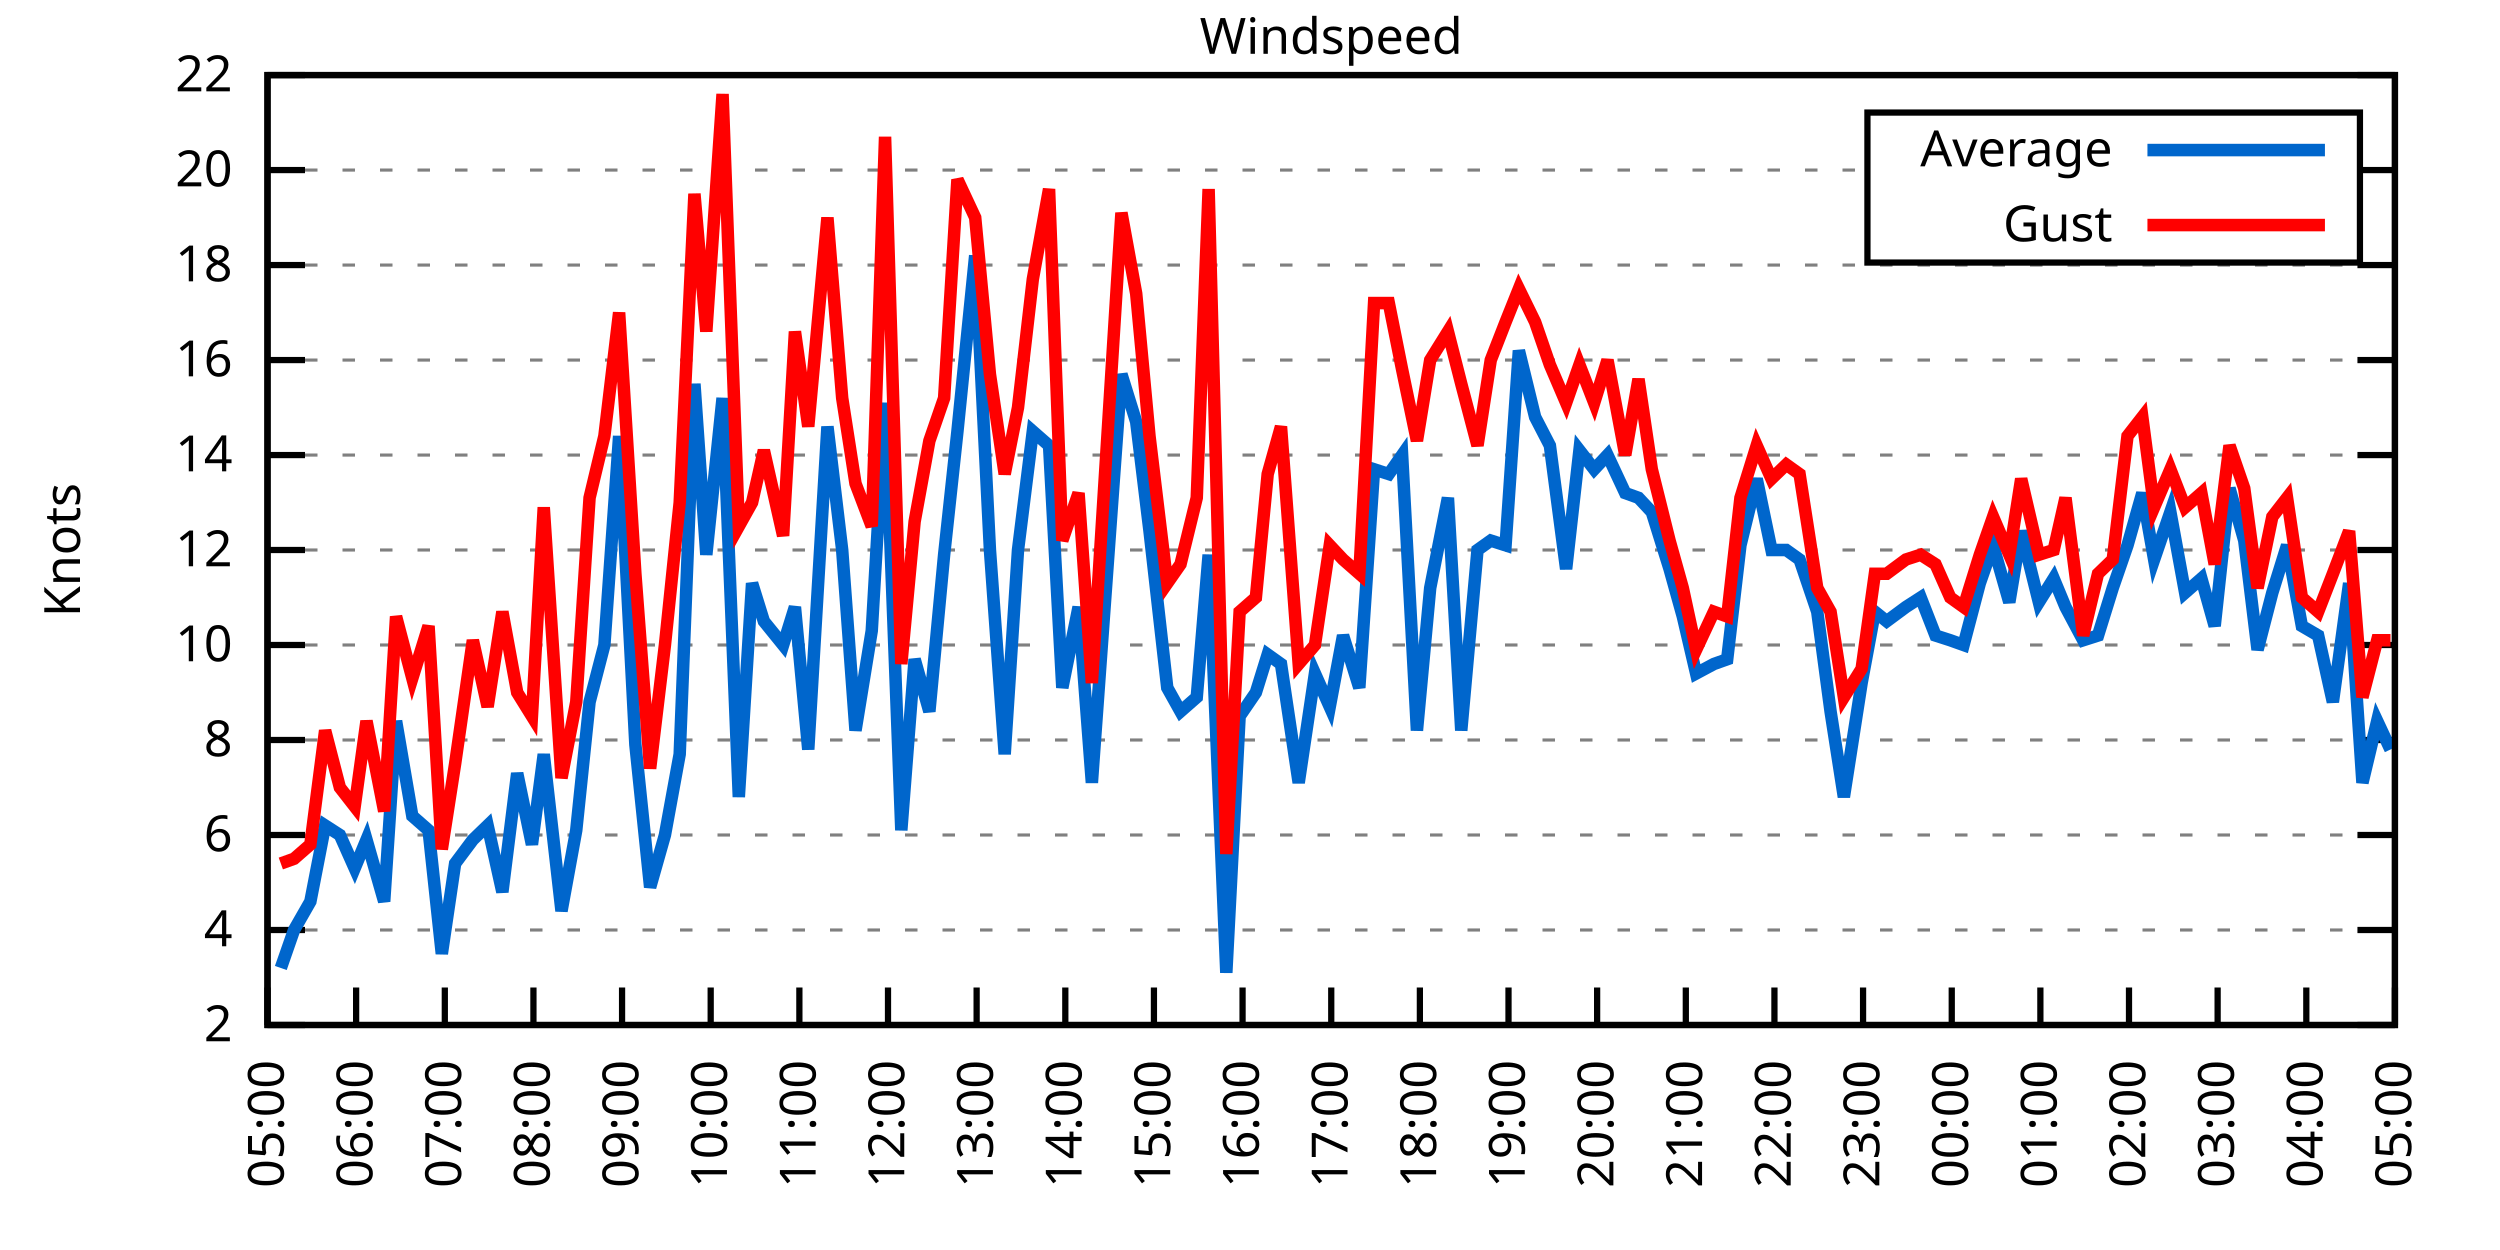
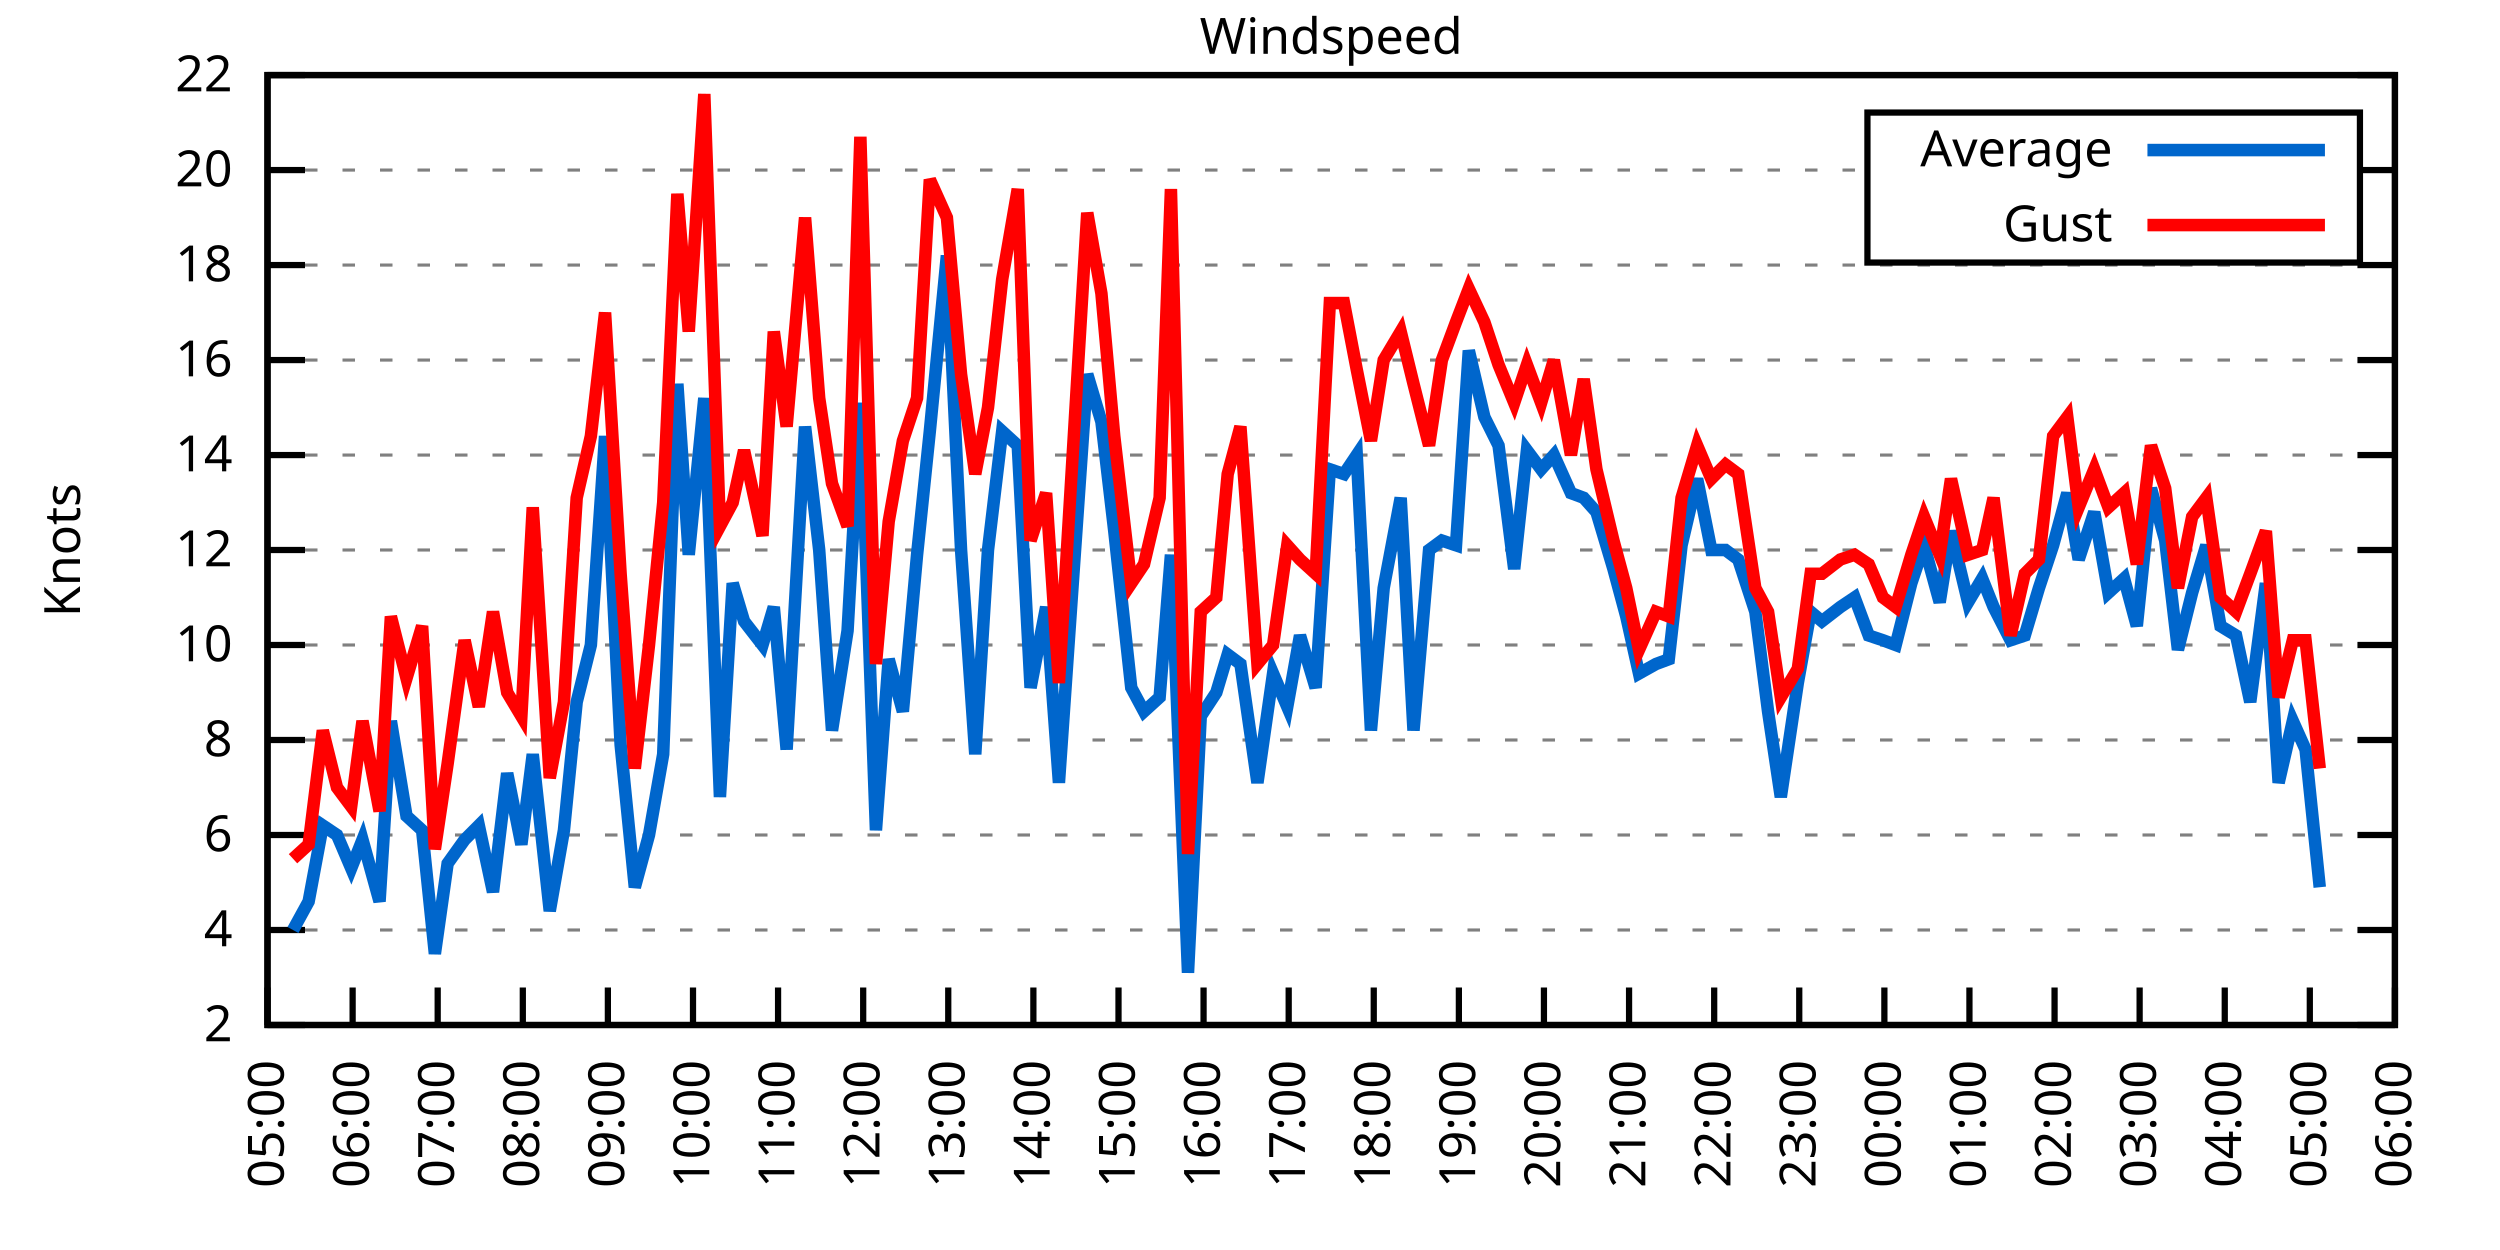
<svg xmlns="http://www.w3.org/2000/svg" xmlns:xlink="http://www.w3.org/1999/xlink" width="400" height="200" viewBox="0 0 400 200">
  <g id="gnuplot_canvas">
    <rect x="0" y="0" width="400" height="200" fill="none" />
    <defs>
      <circle id="gpDot" r="0.5" stroke-width="0.5" stroke="currentColor" />
      <path id="gpPt0" stroke-width="0.333" stroke="currentColor" d="M-1,0 h2 M0,-1 v2" />
      <path id="gpPt1" stroke-width="0.333" stroke="currentColor" d="M-1,-1 L1,1 M1,-1 L-1,1" />
      <path id="gpPt2" stroke-width="0.333" stroke="currentColor" d="M-1,0 L1,0 M0,-1 L0,1 M-1,-1 L1,1 M-1,1 L1,-1" />
      <rect id="gpPt3" stroke-width="0.333" stroke="currentColor" x="-1" y="-1" width="2" height="2" />
      <rect id="gpPt4" stroke-width="0.333" stroke="currentColor" fill="currentColor" x="-1" y="-1" width="2" height="2" />
      <circle id="gpPt5" stroke-width="0.333" stroke="currentColor" cx="0" cy="0" r="1" />
      <use xlink:href="#gpPt5" id="gpPt6" fill="currentColor" stroke="none" />
      <path id="gpPt7" stroke-width="0.333" stroke="currentColor" d="M0,-1.33 L-1.33,0.67 L1.33,0.67 z" />
      <use xlink:href="#gpPt7" id="gpPt8" fill="currentColor" stroke="none" />
      <use xlink:href="#gpPt7" id="gpPt9" stroke="currentColor" transform="rotate(180)" />
      <use xlink:href="#gpPt9" id="gpPt10" fill="currentColor" stroke="none" />
      <use xlink:href="#gpPt3" id="gpPt11" stroke="currentColor" transform="rotate(45)" />
      <use xlink:href="#gpPt11" id="gpPt12" fill="currentColor" stroke="none" />
      <path id="gpPt13" stroke-width="0.333" stroke="currentColor" d="M0,1.330 L1.265,0.411 L0.782,-1.067 L-0.782,-1.076 L-1.265,0.411 z" />
      <use xlink:href="#gpPt13" id="gpPt14" fill="currentColor" stroke="none" />
      <filter id="textbox" filterUnits="objectBoundingBox" x="0" y="0" height="1" width="1">
        <feFlood flood-color="white" flood-opacity="1" result="bgnd" />
        <feComposite in="SourceGraphic" in2="bgnd" operator="atop" />
      </filter>
      <filter id="greybox" filterUnits="objectBoundingBox" x="0" y="0" height="1" width="1">
        <feFlood flood-color="lightgrey" flood-opacity="1" result="grey" />
        <feComposite in="SourceGraphic" in2="grey" operator="atop" />
      </filter>
    </defs>
    <g fill="none" color="white" stroke="currentColor" stroke-width="1.00" stroke-linecap="butt" stroke-linejoin="miter">
</g>
    <g fill="none" color="black" stroke="currentColor" stroke-width="1.00" stroke-linecap="butt" stroke-linejoin="miter">
      <g stroke="none" shape-rendering="crispEdges">
        <polygon fill="rgb(255, 255, 255)" points="42.80,164.00 383.18,164.00 383.18,12.02 42.80,12.02 " />
      </g>
    </g>
    <g fill="none" color="black" stroke="currentColor" stroke-width="1.00" stroke-linecap="butt" stroke-linejoin="miter">
</g>
    <g fill="none" color="black" stroke="black" stroke-width="0.50" stroke-linecap="butt" stroke-linejoin="miter">
</g>
    <g fill="none" color="gray" stroke="currentColor" stroke-width="0.50" stroke-linecap="butt" stroke-linejoin="miter">
      <path stroke="gray" stroke-dasharray="2,4" class="gridline" d="M42.80,164.00 L383.19,164.00  " />
    </g>
    <g fill="none" color="gray" stroke="gray" stroke-width="1.00" stroke-linecap="butt" stroke-linejoin="miter">
</g>
    <g fill="none" color="black" stroke="currentColor" stroke-width="1.00" stroke-linecap="butt" stroke-linejoin="miter">
      <path stroke="black" d="M42.80,164.00 L48.80,164.00 M383.19,164.00 L377.19,164.00  " />
      <g transform="translate(37.20,166.60)" stroke="none" fill="black" font-family="Sans" font-size="8.00" text-anchor="end">
        <text>
          <tspan font-family="Sans"> 2</tspan>
        </text>
      </g>
    </g>
    <g fill="none" color="black" stroke="currentColor" stroke-width="1.00" stroke-linecap="butt" stroke-linejoin="miter">
</g>
    <g fill="none" color="black" stroke="black" stroke-width="0.50" stroke-linecap="butt" stroke-linejoin="miter">
</g>
    <g fill="none" color="gray" stroke="currentColor" stroke-width="0.50" stroke-linecap="butt" stroke-linejoin="miter">
      <path stroke="gray" stroke-dasharray="2,4" class="gridline" d="M42.80,148.80 L383.19,148.80  " />
    </g>
    <g fill="none" color="gray" stroke="gray" stroke-width="1.00" stroke-linecap="butt" stroke-linejoin="miter">
</g>
    <g fill="none" color="black" stroke="currentColor" stroke-width="1.00" stroke-linecap="butt" stroke-linejoin="miter">
      <path stroke="black" d="M42.80,148.80 L48.80,148.80 M383.19,148.80 L377.19,148.80  " />
      <g transform="translate(37.20,151.40)" stroke="none" fill="black" font-family="Sans" font-size="8.00" text-anchor="end">
        <text>
          <tspan font-family="Sans"> 4</tspan>
        </text>
      </g>
    </g>
    <g fill="none" color="black" stroke="currentColor" stroke-width="1.00" stroke-linecap="butt" stroke-linejoin="miter">
</g>
    <g fill="none" color="black" stroke="black" stroke-width="0.50" stroke-linecap="butt" stroke-linejoin="miter">
</g>
    <g fill="none" color="gray" stroke="currentColor" stroke-width="0.50" stroke-linecap="butt" stroke-linejoin="miter">
      <path stroke="gray" stroke-dasharray="2,4" class="gridline" d="M42.80,133.60 L383.19,133.60  " />
    </g>
    <g fill="none" color="gray" stroke="gray" stroke-width="1.00" stroke-linecap="butt" stroke-linejoin="miter">
</g>
    <g fill="none" color="black" stroke="currentColor" stroke-width="1.00" stroke-linecap="butt" stroke-linejoin="miter">
      <path stroke="black" d="M42.80,133.60 L48.80,133.60 M383.19,133.60 L377.19,133.60  " />
      <g transform="translate(37.20,136.20)" stroke="none" fill="black" font-family="Sans" font-size="8.00" text-anchor="end">
        <text>
          <tspan font-family="Sans"> 6</tspan>
        </text>
      </g>
    </g>
    <g fill="none" color="black" stroke="currentColor" stroke-width="1.00" stroke-linecap="butt" stroke-linejoin="miter">
</g>
    <g fill="none" color="black" stroke="black" stroke-width="0.50" stroke-linecap="butt" stroke-linejoin="miter">
</g>
    <g fill="none" color="gray" stroke="currentColor" stroke-width="0.50" stroke-linecap="butt" stroke-linejoin="miter">
      <path stroke="gray" stroke-dasharray="2,4" class="gridline" d="M42.80,118.40 L383.19,118.40  " />
    </g>
    <g fill="none" color="gray" stroke="gray" stroke-width="1.00" stroke-linecap="butt" stroke-linejoin="miter">
</g>
    <g fill="none" color="black" stroke="currentColor" stroke-width="1.00" stroke-linecap="butt" stroke-linejoin="miter">
      <path stroke="black" d="M42.80,118.40 L48.80,118.40 M383.19,118.40 L377.19,118.40  " />
      <g transform="translate(37.20,121.00)" stroke="none" fill="black" font-family="Sans" font-size="8.00" text-anchor="end">
        <text>
          <tspan font-family="Sans"> 8</tspan>
        </text>
      </g>
    </g>
    <g fill="none" color="black" stroke="currentColor" stroke-width="1.00" stroke-linecap="butt" stroke-linejoin="miter">
</g>
    <g fill="none" color="black" stroke="black" stroke-width="0.50" stroke-linecap="butt" stroke-linejoin="miter">
</g>
    <g fill="none" color="gray" stroke="currentColor" stroke-width="0.50" stroke-linecap="butt" stroke-linejoin="miter">
      <path stroke="gray" stroke-dasharray="2,4" class="gridline" d="M42.80,103.20 L383.19,103.20  " />
    </g>
    <g fill="none" color="gray" stroke="gray" stroke-width="1.00" stroke-linecap="butt" stroke-linejoin="miter">
</g>
    <g fill="none" color="black" stroke="currentColor" stroke-width="1.00" stroke-linecap="butt" stroke-linejoin="miter">
      <path stroke="black" d="M42.80,103.20 L48.80,103.20 M383.19,103.20 L377.19,103.20  " />
      <g transform="translate(37.20,105.80)" stroke="none" fill="black" font-family="Sans" font-size="8.00" text-anchor="end">
        <text>
          <tspan font-family="Sans"> 10</tspan>
        </text>
      </g>
    </g>
    <g fill="none" color="black" stroke="currentColor" stroke-width="1.00" stroke-linecap="butt" stroke-linejoin="miter">
</g>
    <g fill="none" color="black" stroke="black" stroke-width="0.50" stroke-linecap="butt" stroke-linejoin="miter">
</g>
    <g fill="none" color="gray" stroke="currentColor" stroke-width="0.50" stroke-linecap="butt" stroke-linejoin="miter">
      <path stroke="gray" stroke-dasharray="2,4" class="gridline" d="M42.80,88.00 L383.19,88.00  " />
    </g>
    <g fill="none" color="gray" stroke="gray" stroke-width="1.00" stroke-linecap="butt" stroke-linejoin="miter">
</g>
    <g fill="none" color="black" stroke="currentColor" stroke-width="1.00" stroke-linecap="butt" stroke-linejoin="miter">
      <path stroke="black" d="M42.80,88.00 L48.80,88.00 M383.19,88.00 L377.19,88.00  " />
      <g transform="translate(37.20,90.60)" stroke="none" fill="black" font-family="Sans" font-size="8.00" text-anchor="end">
        <text>
          <tspan font-family="Sans"> 12</tspan>
        </text>
      </g>
    </g>
    <g fill="none" color="black" stroke="currentColor" stroke-width="1.00" stroke-linecap="butt" stroke-linejoin="miter">
</g>
    <g fill="none" color="black" stroke="black" stroke-width="0.50" stroke-linecap="butt" stroke-linejoin="miter">
</g>
    <g fill="none" color="gray" stroke="currentColor" stroke-width="0.50" stroke-linecap="butt" stroke-linejoin="miter">
      <path stroke="gray" stroke-dasharray="2,4" class="gridline" d="M42.80,72.81 L383.19,72.81  " />
    </g>
    <g fill="none" color="gray" stroke="gray" stroke-width="1.00" stroke-linecap="butt" stroke-linejoin="miter">
</g>
    <g fill="none" color="black" stroke="currentColor" stroke-width="1.00" stroke-linecap="butt" stroke-linejoin="miter">
      <path stroke="black" d="M42.80,72.81 L48.80,72.81 M383.19,72.81 L377.19,72.81  " />
      <g transform="translate(37.20,75.41)" stroke="none" fill="black" font-family="Sans" font-size="8.00" text-anchor="end">
        <text>
          <tspan font-family="Sans"> 14</tspan>
        </text>
      </g>
    </g>
    <g fill="none" color="black" stroke="currentColor" stroke-width="1.00" stroke-linecap="butt" stroke-linejoin="miter">
</g>
    <g fill="none" color="black" stroke="black" stroke-width="0.50" stroke-linecap="butt" stroke-linejoin="miter">
</g>
    <g fill="none" color="gray" stroke="currentColor" stroke-width="0.50" stroke-linecap="butt" stroke-linejoin="miter">
      <path stroke="gray" stroke-dasharray="2,4" class="gridline" d="M42.80,57.61 L383.19,57.61  " />
    </g>
    <g fill="none" color="gray" stroke="gray" stroke-width="1.00" stroke-linecap="butt" stroke-linejoin="miter">
</g>
    <g fill="none" color="black" stroke="currentColor" stroke-width="1.00" stroke-linecap="butt" stroke-linejoin="miter">
      <path stroke="black" d="M42.80,57.61 L48.80,57.61 M383.19,57.61 L377.19,57.61  " />
      <g transform="translate(37.20,60.21)" stroke="none" fill="black" font-family="Sans" font-size="8.00" text-anchor="end">
        <text>
          <tspan font-family="Sans"> 16</tspan>
        </text>
      </g>
    </g>
    <g fill="none" color="black" stroke="currentColor" stroke-width="1.00" stroke-linecap="butt" stroke-linejoin="miter">
</g>
    <g fill="none" color="black" stroke="black" stroke-width="0.50" stroke-linecap="butt" stroke-linejoin="miter">
</g>
    <g fill="none" color="gray" stroke="currentColor" stroke-width="0.50" stroke-linecap="butt" stroke-linejoin="miter">
      <path stroke="gray" stroke-dasharray="2,4" class="gridline" d="M42.80,42.41 L383.19,42.41  " />
    </g>
    <g fill="none" color="gray" stroke="gray" stroke-width="1.00" stroke-linecap="butt" stroke-linejoin="miter">
</g>
    <g fill="none" color="black" stroke="currentColor" stroke-width="1.00" stroke-linecap="butt" stroke-linejoin="miter">
      <path stroke="black" d="M42.80,42.41 L48.80,42.41 M383.19,42.41 L377.19,42.41  " />
      <g transform="translate(37.20,45.01)" stroke="none" fill="black" font-family="Sans" font-size="8.00" text-anchor="end">
        <text>
          <tspan font-family="Sans"> 18</tspan>
        </text>
      </g>
    </g>
    <g fill="none" color="black" stroke="currentColor" stroke-width="1.00" stroke-linecap="butt" stroke-linejoin="miter">
</g>
    <g fill="none" color="black" stroke="black" stroke-width="0.50" stroke-linecap="butt" stroke-linejoin="miter">
</g>
    <g fill="none" color="gray" stroke="currentColor" stroke-width="0.50" stroke-linecap="butt" stroke-linejoin="miter">
      <path stroke="gray" stroke-dasharray="2,4" class="gridline" d="M42.80,27.21 L298.79,27.21 M377.59,27.21 L383.19,27.21  " />
    </g>
    <g fill="none" color="gray" stroke="gray" stroke-width="1.00" stroke-linecap="butt" stroke-linejoin="miter">
</g>
    <g fill="none" color="black" stroke="currentColor" stroke-width="1.00" stroke-linecap="butt" stroke-linejoin="miter">
      <path stroke="black" d="M42.80,27.21 L48.80,27.21 M383.19,27.21 L377.19,27.21  " />
      <g transform="translate(37.20,29.81)" stroke="none" fill="black" font-family="Sans" font-size="8.00" text-anchor="end">
        <text>
          <tspan font-family="Sans"> 20</tspan>
        </text>
      </g>
    </g>
    <g fill="none" color="black" stroke="currentColor" stroke-width="1.00" stroke-linecap="butt" stroke-linejoin="miter">
</g>
    <g fill="none" color="black" stroke="black" stroke-width="0.50" stroke-linecap="butt" stroke-linejoin="miter">
</g>
    <g fill="none" color="gray" stroke="currentColor" stroke-width="0.50" stroke-linecap="butt" stroke-linejoin="miter">
      <path stroke="gray" stroke-dasharray="2,4" class="gridline" d="M42.80,12.01 L383.19,12.01  " />
    </g>
    <g fill="none" color="gray" stroke="gray" stroke-width="1.00" stroke-linecap="butt" stroke-linejoin="miter">
</g>
    <g fill="none" color="black" stroke="currentColor" stroke-width="1.00" stroke-linecap="butt" stroke-linejoin="miter">
      <path stroke="black" d="M42.80,12.01 L48.80,12.01 M383.19,12.01 L377.19,12.01  " />
      <g transform="translate(37.20,14.61)" stroke="none" fill="black" font-family="Sans" font-size="8.00" text-anchor="end">
        <text>
          <tspan font-family="Sans"> 22</tspan>
        </text>
      </g>
    </g>
    <g fill="none" color="black" stroke="currentColor" stroke-width="1.00" stroke-linecap="butt" stroke-linejoin="miter">
      <path stroke="black" d="M42.80,164.00 L42.80,158.00  " />
      <g transform="translate(45.40,169.60) rotate(270.00)" stroke="none" fill="black" font-family="Sans" font-size="8.00" text-anchor="end">
        <text>
          <tspan font-family="Sans">05:00</tspan>
        </text>
      </g>
    </g>
    <g fill="none" color="black" stroke="currentColor" stroke-width="1.00" stroke-linecap="butt" stroke-linejoin="miter">
-       <path stroke="black" d="M56.98,164.00 L56.98,158.00  " />
-       <g transform="translate(59.58,169.60) rotate(270.00)" stroke="none" fill="black" font-family="Sans" font-size="8.00" text-anchor="end">
+       <path stroke="black" d="M56.42,164.00 L56.42,158.00  " />
+       <g transform="translate(59.02,169.60) rotate(270.00)" stroke="none" fill="black" font-family="Sans" font-size="8.00" text-anchor="end">
        <text>
          <tspan font-family="Sans">06:00</tspan>
        </text>
      </g>
    </g>
    <g fill="none" color="black" stroke="currentColor" stroke-width="1.00" stroke-linecap="butt" stroke-linejoin="miter">
-       <path stroke="black" d="M71.17,164.00 L71.17,158.00  " />
-       <g transform="translate(73.77,169.60) rotate(270.00)" stroke="none" fill="black" font-family="Sans" font-size="8.00" text-anchor="end">
+       <path stroke="black" d="M70.03,164.00 L70.03,158.00  " />
+       <g transform="translate(72.63,169.60) rotate(270.00)" stroke="none" fill="black" font-family="Sans" font-size="8.00" text-anchor="end">
        <text>
          <tspan font-family="Sans">07:00</tspan>
        </text>
      </g>
    </g>
    <g fill="none" color="black" stroke="currentColor" stroke-width="1.00" stroke-linecap="butt" stroke-linejoin="miter">
-       <path stroke="black" d="M85.35,164.00 L85.35,158.00  " />
-       <g transform="translate(87.95,169.60) rotate(270.00)" stroke="none" fill="black" font-family="Sans" font-size="8.00" text-anchor="end">
+       <path stroke="black" d="M83.65,164.00 L83.65,158.00  " />
+       <g transform="translate(86.25,169.60) rotate(270.00)" stroke="none" fill="black" font-family="Sans" font-size="8.00" text-anchor="end">
        <text>
          <tspan font-family="Sans">08:00</tspan>
        </text>
      </g>
    </g>
    <g fill="none" color="black" stroke="currentColor" stroke-width="1.00" stroke-linecap="butt" stroke-linejoin="miter">
-       <path stroke="black" d="M99.53,164.00 L99.53,158.00  " />
-       <g transform="translate(102.13,169.60) rotate(270.00)" stroke="none" fill="black" font-family="Sans" font-size="8.00" text-anchor="end">
+       <path stroke="black" d="M97.26,164.00 L97.26,158.00  " />
+       <g transform="translate(99.86,169.60) rotate(270.00)" stroke="none" fill="black" font-family="Sans" font-size="8.00" text-anchor="end">
        <text>
          <tspan font-family="Sans">09:00</tspan>
        </text>
      </g>
    </g>
    <g fill="none" color="black" stroke="currentColor" stroke-width="1.00" stroke-linecap="butt" stroke-linejoin="miter">
-       <path stroke="black" d="M113.71,164.00 L113.71,158.00  " />
-       <g transform="translate(116.31,169.60) rotate(270.00)" stroke="none" fill="black" font-family="Sans" font-size="8.00" text-anchor="end">
+       <path stroke="black" d="M110.88,164.00 L110.88,158.00  " />
+       <g transform="translate(113.48,169.60) rotate(270.00)" stroke="none" fill="black" font-family="Sans" font-size="8.00" text-anchor="end">
        <text>
          <tspan font-family="Sans">10:00</tspan>
        </text>
      </g>
    </g>
    <g fill="none" color="black" stroke="currentColor" stroke-width="1.00" stroke-linecap="butt" stroke-linejoin="miter">
-       <path stroke="black" d="M127.90,164.00 L127.90,158.00  " />
-       <g transform="translate(130.50,169.60) rotate(270.00)" stroke="none" fill="black" font-family="Sans" font-size="8.00" text-anchor="end">
+       <path stroke="black" d="M124.49,164.00 L124.49,158.00  " />
+       <g transform="translate(127.09,169.60) rotate(270.00)" stroke="none" fill="black" font-family="Sans" font-size="8.00" text-anchor="end">
        <text>
          <tspan font-family="Sans">11:00</tspan>
        </text>
      </g>
    </g>
    <g fill="none" color="black" stroke="currentColor" stroke-width="1.00" stroke-linecap="butt" stroke-linejoin="miter">
-       <path stroke="black" d="M142.08,164.00 L142.08,158.00  " />
-       <g transform="translate(144.68,169.60) rotate(270.00)" stroke="none" fill="black" font-family="Sans" font-size="8.00" text-anchor="end">
+       <path stroke="black" d="M138.11,164.00 L138.11,158.00  " />
+       <g transform="translate(140.71,169.60) rotate(270.00)" stroke="none" fill="black" font-family="Sans" font-size="8.00" text-anchor="end">
        <text>
          <tspan font-family="Sans">12:00</tspan>
        </text>
      </g>
    </g>
    <g fill="none" color="black" stroke="currentColor" stroke-width="1.00" stroke-linecap="butt" stroke-linejoin="miter">
-       <path stroke="black" d="M156.26,164.00 L156.26,158.00  " />
-       <g transform="translate(158.86,169.60) rotate(270.00)" stroke="none" fill="black" font-family="Sans" font-size="8.00" text-anchor="end">
+       <path stroke="black" d="M151.72,164.00 L151.72,158.00  " />
+       <g transform="translate(154.32,169.60) rotate(270.00)" stroke="none" fill="black" font-family="Sans" font-size="8.00" text-anchor="end">
        <text>
          <tspan font-family="Sans">13:00</tspan>
        </text>
      </g>
    </g>
    <g fill="none" color="black" stroke="currentColor" stroke-width="1.00" stroke-linecap="butt" stroke-linejoin="miter">
-       <path stroke="black" d="M170.45,164.00 L170.45,158.00  " />
-       <g transform="translate(173.05,169.60) rotate(270.00)" stroke="none" fill="black" font-family="Sans" font-size="8.00" text-anchor="end">
+       <path stroke="black" d="M165.34,164.00 L165.34,158.00  " />
+       <g transform="translate(167.94,169.60) rotate(270.00)" stroke="none" fill="black" font-family="Sans" font-size="8.00" text-anchor="end">
        <text>
          <tspan font-family="Sans">14:00</tspan>
        </text>
      </g>
    </g>
    <g fill="none" color="black" stroke="currentColor" stroke-width="1.00" stroke-linecap="butt" stroke-linejoin="miter">
-       <path stroke="black" d="M184.63,164.00 L184.63,158.00  " />
-       <g transform="translate(187.23,169.60) rotate(270.00)" stroke="none" fill="black" font-family="Sans" font-size="8.00" text-anchor="end">
+       <path stroke="black" d="M178.96,164.00 L178.96,158.00  " />
+       <g transform="translate(181.56,169.60) rotate(270.00)" stroke="none" fill="black" font-family="Sans" font-size="8.00" text-anchor="end">
        <text>
          <tspan font-family="Sans">15:00</tspan>
        </text>
      </g>
    </g>
    <g fill="none" color="black" stroke="currentColor" stroke-width="1.00" stroke-linecap="butt" stroke-linejoin="miter">
-       <path stroke="black" d="M198.81,164.00 L198.81,158.00  " />
-       <g transform="translate(201.41,169.60) rotate(270.00)" stroke="none" fill="black" font-family="Sans" font-size="8.00" text-anchor="end">
+       <path stroke="black" d="M192.57,164.00 L192.57,158.00  " />
+       <g transform="translate(195.17,169.60) rotate(270.00)" stroke="none" fill="black" font-family="Sans" font-size="8.00" text-anchor="end">
        <text>
          <tspan font-family="Sans">16:00</tspan>
        </text>
      </g>
    </g>
    <g fill="none" color="black" stroke="currentColor" stroke-width="1.00" stroke-linecap="butt" stroke-linejoin="miter">
-       <path stroke="black" d="M213.00,164.00 L213.00,158.00  " />
-       <g transform="translate(215.60,169.60) rotate(270.00)" stroke="none" fill="black" font-family="Sans" font-size="8.00" text-anchor="end">
+       <path stroke="black" d="M206.19,164.00 L206.19,158.00  " />
+       <g transform="translate(208.79,169.60) rotate(270.00)" stroke="none" fill="black" font-family="Sans" font-size="8.00" text-anchor="end">
        <text>
          <tspan font-family="Sans">17:00</tspan>
        </text>
      </g>
    </g>
    <g fill="none" color="black" stroke="currentColor" stroke-width="1.00" stroke-linecap="butt" stroke-linejoin="miter">
-       <path stroke="black" d="M227.18,164.00 L227.18,158.00  " />
-       <g transform="translate(229.78,169.60) rotate(270.00)" stroke="none" fill="black" font-family="Sans" font-size="8.00" text-anchor="end">
+       <path stroke="black" d="M219.80,164.00 L219.80,158.00  " />
+       <g transform="translate(222.40,169.60) rotate(270.00)" stroke="none" fill="black" font-family="Sans" font-size="8.00" text-anchor="end">
        <text>
          <tspan font-family="Sans">18:00</tspan>
        </text>
      </g>
    </g>
    <g fill="none" color="black" stroke="currentColor" stroke-width="1.00" stroke-linecap="butt" stroke-linejoin="miter">
-       <path stroke="black" d="M241.36,164.00 L241.36,158.00  " />
-       <g transform="translate(243.96,169.60) rotate(270.00)" stroke="none" fill="black" font-family="Sans" font-size="8.00" text-anchor="end">
+       <path stroke="black" d="M233.42,164.00 L233.42,158.00  " />
+       <g transform="translate(236.02,169.60) rotate(270.00)" stroke="none" fill="black" font-family="Sans" font-size="8.00" text-anchor="end">
        <text>
          <tspan font-family="Sans">19:00</tspan>
        </text>
      </g>
    </g>
    <g fill="none" color="black" stroke="currentColor" stroke-width="1.00" stroke-linecap="butt" stroke-linejoin="miter">
-       <path stroke="black" d="M255.54,164.00 L255.54,158.00  " />
-       <g transform="translate(258.14,169.60) rotate(270.00)" stroke="none" fill="black" font-family="Sans" font-size="8.00" text-anchor="end">
+       <path stroke="black" d="M247.03,164.00 L247.03,158.00  " />
+       <g transform="translate(249.63,169.60) rotate(270.00)" stroke="none" fill="black" font-family="Sans" font-size="8.00" text-anchor="end">
        <text>
          <tspan font-family="Sans">20:00</tspan>
        </text>
      </g>
    </g>
    <g fill="none" color="black" stroke="currentColor" stroke-width="1.00" stroke-linecap="butt" stroke-linejoin="miter">
-       <path stroke="black" d="M269.73,164.00 L269.73,158.00  " />
-       <g transform="translate(272.33,169.60) rotate(270.00)" stroke="none" fill="black" font-family="Sans" font-size="8.00" text-anchor="end">
+       <path stroke="black" d="M260.65,164.00 L260.65,158.00  " />
+       <g transform="translate(263.25,169.60) rotate(270.00)" stroke="none" fill="black" font-family="Sans" font-size="8.00" text-anchor="end">
        <text>
          <tspan font-family="Sans">21:00</tspan>
        </text>
      </g>
    </g>
    <g fill="none" color="black" stroke="currentColor" stroke-width="1.00" stroke-linecap="butt" stroke-linejoin="miter">
-       <path stroke="black" d="M283.91,164.00 L283.91,158.00  " />
-       <g transform="translate(286.51,169.60) rotate(270.00)" stroke="none" fill="black" font-family="Sans" font-size="8.00" text-anchor="end">
+       <path stroke="black" d="M274.27,164.00 L274.27,158.00  " />
+       <g transform="translate(276.87,169.60) rotate(270.00)" stroke="none" fill="black" font-family="Sans" font-size="8.00" text-anchor="end">
        <text>
          <tspan font-family="Sans">22:00</tspan>
        </text>
      </g>
    </g>
    <g fill="none" color="black" stroke="currentColor" stroke-width="1.00" stroke-linecap="butt" stroke-linejoin="miter">
-       <path stroke="black" d="M298.09,164.00 L298.09,158.00  " />
-       <g transform="translate(300.69,169.60) rotate(270.00)" stroke="none" fill="black" font-family="Sans" font-size="8.00" text-anchor="end">
+       <path stroke="black" d="M287.88,164.00 L287.88,158.00  " />
+       <g transform="translate(290.48,169.60) rotate(270.00)" stroke="none" fill="black" font-family="Sans" font-size="8.00" text-anchor="end">
        <text>
          <tspan font-family="Sans">23:00</tspan>
        </text>
      </g>
    </g>
    <g fill="none" color="black" stroke="currentColor" stroke-width="1.00" stroke-linecap="butt" stroke-linejoin="miter">
-       <path stroke="black" d="M312.28,164.00 L312.28,158.00  " />
-       <g transform="translate(314.88,169.60) rotate(270.00)" stroke="none" fill="black" font-family="Sans" font-size="8.00" text-anchor="end">
+       <path stroke="black" d="M301.50,164.00 L301.50,158.00  " />
+       <g transform="translate(304.10,169.60) rotate(270.00)" stroke="none" fill="black" font-family="Sans" font-size="8.00" text-anchor="end">
        <text>
          <tspan font-family="Sans">00:00</tspan>
        </text>
      </g>
    </g>
    <g fill="none" color="black" stroke="currentColor" stroke-width="1.00" stroke-linecap="butt" stroke-linejoin="miter">
-       <path stroke="black" d="M326.46,164.00 L326.46,158.00  " />
-       <g transform="translate(329.06,169.60) rotate(270.00)" stroke="none" fill="black" font-family="Sans" font-size="8.00" text-anchor="end">
+       <path stroke="black" d="M315.11,164.00 L315.11,158.00  " />
+       <g transform="translate(317.71,169.60) rotate(270.00)" stroke="none" fill="black" font-family="Sans" font-size="8.00" text-anchor="end">
        <text>
          <tspan font-family="Sans">01:00</tspan>
        </text>
      </g>
    </g>
    <g fill="none" color="black" stroke="currentColor" stroke-width="1.00" stroke-linecap="butt" stroke-linejoin="miter">
-       <path stroke="black" d="M340.64,164.00 L340.64,158.00  " />
-       <g transform="translate(343.24,169.60) rotate(270.00)" stroke="none" fill="black" font-family="Sans" font-size="8.00" text-anchor="end">
+       <path stroke="black" d="M328.73,164.00 L328.73,158.00  " />
+       <g transform="translate(331.33,169.60) rotate(270.00)" stroke="none" fill="black" font-family="Sans" font-size="8.00" text-anchor="end">
        <text>
          <tspan font-family="Sans">02:00</tspan>
        </text>
      </g>
    </g>
    <g fill="none" color="black" stroke="currentColor" stroke-width="1.00" stroke-linecap="butt" stroke-linejoin="miter">
-       <path stroke="black" d="M354.82,164.00 L354.82,158.00  " />
-       <g transform="translate(357.42,169.60) rotate(270.00)" stroke="none" fill="black" font-family="Sans" font-size="8.00" text-anchor="end">
+       <path stroke="black" d="M342.34,164.00 L342.34,158.00  " />
+       <g transform="translate(344.94,169.60) rotate(270.00)" stroke="none" fill="black" font-family="Sans" font-size="8.00" text-anchor="end">
        <text>
          <tspan font-family="Sans">03:00</tspan>
        </text>
      </g>
    </g>
    <g fill="none" color="black" stroke="currentColor" stroke-width="1.00" stroke-linecap="butt" stroke-linejoin="miter">
-       <path stroke="black" d="M369.01,164.00 L369.01,158.00  " />
-       <g transform="translate(371.61,169.60) rotate(270.00)" stroke="none" fill="black" font-family="Sans" font-size="8.00" text-anchor="end">
+       <path stroke="black" d="M355.96,164.00 L355.96,158.00  " />
+       <g transform="translate(358.56,169.60) rotate(270.00)" stroke="none" fill="black" font-family="Sans" font-size="8.00" text-anchor="end">
        <text>
          <tspan font-family="Sans">04:00</tspan>
+         </text>
+       </g>
+     </g>
+     <g fill="none" color="black" stroke="currentColor" stroke-width="1.00" stroke-linecap="butt" stroke-linejoin="miter">
+       <path stroke="black" d="M369.57,164.00 L369.57,158.00  " />
+       <g transform="translate(372.17,169.60) rotate(270.00)" stroke="none" fill="black" font-family="Sans" font-size="8.00" text-anchor="end">
+         <text>
+           <tspan font-family="Sans">05:00</tspan>
        </text>
      </g>
    </g>
    <g fill="none" color="black" stroke="currentColor" stroke-width="1.00" stroke-linecap="butt" stroke-linejoin="miter">
      <path stroke="black" d="M383.19,164.00 L383.19,158.00  " />
      <g transform="translate(385.79,169.60) rotate(270.00)" stroke="none" fill="black" font-family="Sans" font-size="8.00" text-anchor="end">
        <text>
-           <tspan font-family="Sans">05:00</tspan>
+           <tspan font-family="Sans">06:00</tspan>
        </text>
      </g>
    </g>
    <g fill="none" color="black" stroke="currentColor" stroke-width="1.00" stroke-linecap="butt" stroke-linejoin="miter">
</g>
    <g fill="none" color="black" stroke="currentColor" stroke-width="1.00" stroke-linecap="butt" stroke-linejoin="miter">
      <path stroke="black" d="M42.80,12.01 L42.80,164.00 L383.19,164.00 L383.19,12.01 L42.80,12.01 Z  " />
    </g>
    <g fill="none" color="black" stroke="currentColor" stroke-width="1.00" stroke-linecap="butt" stroke-linejoin="miter">
</g>
    <g fill="none" color="black" stroke="currentColor" stroke-width="1.00" stroke-linecap="butt" stroke-linejoin="miter">
      <path stroke="black" d="M298.79,42.01 L298.79,18.01 L377.59,18.01 L377.59,42.01 L298.79,42.01 Z  " />
    </g>
    <g id="Windspeed_plot_1">
      <g fill="none" color="white" stroke="black" stroke-width="2.00" stroke-linecap="butt" stroke-linejoin="miter">
</g>
      <g fill="none" color="black" stroke="currentColor" stroke-width="2.00" stroke-linecap="butt" stroke-linejoin="miter">
        <g transform="translate(337.99,26.61)" stroke="none" fill="black" font-family="Sans" font-size="8.00" text-anchor="end">
          <text>
            <tspan font-family="Sans">Average</tspan>
          </text>
        </g>
      </g>
      <g fill="none" color="black" stroke="currentColor" stroke-width="2.00" stroke-linecap="butt" stroke-linejoin="miter">
-         <path stroke="rgb(  0, 102, 204)" d="M343.59,24.01 L371.99,24.01 M44.93,154.88 L47.05,148.80 L49.66,144.24 L52.02,132.08 L54.38,133.60 L56.75,138.92   L58.64,134.36 L61.47,144.24 L63.37,115.36 L65.97,130.56 L68.57,132.84 L70.69,152.60 L72.82,138.16 L75.66,134.36   L78.02,132.08 L80.38,142.72 L82.75,123.72 L85.11,135.12 L87.00,120.68 L89.84,145.76 L92.20,132.84 L94.33,112.32   L96.70,103.20 L99.06,69.77 L101.66,119.16 L104.02,141.96 L106.39,133.60 L108.75,120.68 L111.11,61.41 L113.01,88.76   L115.61,63.69 L118.21,127.52 L120.33,93.32 L122.22,99.40 L125.30,103.20 L127.19,97.12 L129.32,119.92 L132.39,68.25   L134.75,88.00 L136.88,116.88 L139.48,100.92 L141.61,64.45 L144.21,132.84 L146.34,105.48 L148.70,113.84 L151.06,88.76   L153.19,69.01 L156.03,40.89 L158.39,88.00 L160.75,120.68 L162.88,88.00 L165.25,69.01 L167.85,71.29 L169.97,110.04   L172.57,97.12 L174.70,125.24 L179.43,59.89 L181.79,67.49 L183.92,84.97 L186.76,110.04 L188.88,113.84 L191.48,111.56   L193.38,88.76 L196.21,155.64 L198.34,114.60 L200.94,110.80 L202.83,104.72 L204.96,106.24 L207.79,125.24 L210.39,107.76   L212.76,113.08 L214.89,101.68 L217.49,110.04 L219.85,75.09 L222.21,75.85 L224.34,72.81 L226.71,116.88 L228.83,94.08   L231.67,79.65 L233.80,116.88 L236.40,88.00 L238.52,86.49 L240.89,87.25 L243.02,56.09 L245.62,66.73 L247.98,71.29   L250.58,91.04 L252.71,72.05 L255.07,75.09 L257.20,72.81 L260.04,78.89 L262.16,79.65 L264.29,81.93 L267.13,91.04   L269.25,98.64 L271.38,107.76 L274.22,106.24 L276.35,105.48 L278.47,87.25 L281.07,76.61 L283.44,88.00 L285.80,88.00   L287.93,89.52 L290.76,97.88 L292.89,113.84 L295.02,127.52 L297.86,109.28 L299.98,97.88 L301.87,99.40 L304.95,97.12   L307.31,95.60 L309.68,101.68 L312.04,102.44 L314.17,103.20 L316.77,93.32 L318.89,87.25 L321.49,96.36 L323.39,84.97   L326.22,96.36 L328.59,92.56 L330.48,97.12 L333.31,102.44 L335.68,101.68 L338.04,94.08 L340.40,87.25 L342.77,78.89   L344.66,89.52 L347.26,81.93 L349.62,94.84 L352.22,92.56 L354.35,100.16 L356.72,78.13 L359.08,86.49 L361.21,103.96   L363.57,94.84 L365.93,87.25 L368.30,100.16 L370.90,101.68 L373.26,112.32 L375.86,93.32 L377.99,125.24 L380.35,115.36   L382.48,119.92  " />
+         <path stroke="rgb(  0, 102, 204)" d="M343.59,24.01 L371.99,24.01 M46.88,148.80 L49.38,144.24 L51.65,132.08 L53.92,133.60 L56.19,138.92 L58.00,134.36   L60.73,144.24 L62.54,115.36 L65.04,130.56 L67.54,132.84 L69.58,152.60 L71.62,138.16 L74.34,134.36 L76.61,132.08   L78.88,142.72 L81.15,123.72 L83.42,135.12 L85.24,120.68 L87.96,145.76 L90.23,132.84 L92.27,112.32 L94.54,103.20   L96.81,69.77 L99.30,119.16 L101.57,141.96 L103.84,133.60 L106.11,120.68 L108.38,61.41 L110.20,88.76 L112.69,63.69   L115.19,127.52 L117.23,93.32 L119.05,99.40 L122.00,103.20 L123.81,97.12 L125.86,119.92 L128.81,68.25 L131.07,88.00   L133.12,116.88 L135.61,100.92 L137.66,64.45 L140.15,132.84 L142.19,105.48 L144.46,113.84 L146.73,88.76 L148.77,69.01   L151.50,40.89 L153.77,88.00 L156.04,120.68 L158.08,88.00 L160.35,69.01 L162.84,71.29 L164.89,110.04 L167.38,97.12   L169.43,125.24 L173.96,59.89 L176.23,67.49 L178.28,84.97 L181.00,110.04 L183.04,113.84 L185.54,111.56 L187.35,88.76   L190.08,155.64 L192.12,114.60 L194.61,110.80 L196.43,104.72 L198.47,106.24 L201.19,125.24 L203.69,107.76 L205.96,113.08   L208.00,101.68 L210.50,110.04 L212.77,75.09 L215.04,75.85 L217.08,72.81 L219.35,116.88 L221.39,94.08 L224.11,79.65   L226.16,116.88 L228.65,88.00 L230.70,86.49 L232.96,87.25 L235.01,56.09 L237.50,66.73 L239.77,71.29 L242.27,91.04   L244.31,72.05 L246.58,75.09 L248.62,72.81 L251.35,78.89 L253.39,79.65 L255.43,81.93 L258.15,91.04 L260.20,98.64   L262.24,107.76 L264.96,106.24 L267.00,105.48 L269.05,87.25 L271.54,76.61 L273.81,88.00 L276.08,88.00 L278.12,89.52   L280.85,97.88 L282.89,113.84 L284.93,127.52 L287.65,109.28 L289.70,97.88 L291.51,99.40 L294.46,97.12 L296.73,95.60   L299.00,101.68 L301.27,102.44 L303.31,103.20 L305.81,93.32 L307.85,87.25 L310.35,96.36 L312.16,84.97 L314.89,96.36   L317.15,92.56 L318.97,97.12 L321.69,102.44 L323.96,101.68 L326.23,94.08 L328.50,87.25 L330.77,78.89 L332.59,89.52   L335.08,81.93 L337.35,94.84 L339.85,92.56 L341.89,100.16 L344.16,78.13 L346.43,86.49 L348.47,103.96 L350.74,94.84   L353.01,87.25 L355.28,100.16 L357.77,101.68 L360.04,112.32 L362.54,93.32 L364.58,125.24 L366.85,115.36 L368.89,119.92   L371.16,141.96  " />
      </g>
    </g>
    <g id="Windspeed_plot_2">
      <g fill="none" color="black" stroke="currentColor" stroke-width="2.00" stroke-linecap="butt" stroke-linejoin="miter">
        <g transform="translate(337.99,38.61)" stroke="none" fill="black" font-family="Sans" font-size="8.00" text-anchor="end">
          <text>
            <tspan font-family="Sans">Gust</tspan>
          </text>
        </g>
      </g>
      <g fill="none" color="black" stroke="currentColor" stroke-width="2.00" stroke-linecap="butt" stroke-linejoin="miter">
-         <path stroke="rgb(255,   0,   0)" d="M343.59,36.01 L371.99,36.01 M44.93,138.16 L47.05,137.40 L49.66,135.12 L52.02,116.88 L54.38,126.00 L56.75,129.04   L58.64,115.36 L61.47,129.80 L63.37,98.64 L65.97,108.52 L68.57,100.16 L70.69,135.88 L72.82,122.20 L75.66,102.44   L78.02,113.08 L80.38,97.88 L82.75,110.80 L85.11,114.60 L87.00,81.17 L89.84,124.48 L92.20,112.32 L94.33,79.65   L96.70,69.77 L99.06,50.01 L101.66,91.80 L104.02,122.96 L106.39,103.20 L108.75,80.41 L111.11,31.01 L113.01,53.05   L115.61,15.05 L118.21,84.21 L120.33,80.41 L122.22,72.05 L125.30,85.73 L127.19,53.05 L129.32,68.25 L132.39,34.81   L134.75,63.69 L136.88,77.37 L139.48,84.21 L141.61,21.89 L144.21,106.24 L146.34,83.45 L148.70,70.53 L151.06,63.69   L153.19,28.73 L156.03,34.81 L158.39,59.89 L160.75,75.85 L162.88,65.21 L165.25,44.69 L167.85,30.25 L169.97,86.49   L172.57,78.89 L174.70,109.28 L179.43,34.05 L181.79,46.97 L183.92,69.77 L186.76,93.32 L188.88,90.28 L191.48,79.65   L193.38,30.25 L196.21,136.64 L198.34,97.88 L200.94,95.60 L202.83,75.85 L204.96,68.25 L207.79,106.24 L210.39,103.20   L212.76,87.25 L214.89,89.52 L217.49,91.80 L219.85,48.49 L222.21,48.49 L224.34,59.13 L226.71,70.53 L228.83,57.61   L231.67,53.05 L233.80,61.41 L236.40,71.29 L238.52,57.61 L240.89,51.53 L243.02,46.21 L245.62,51.53 L247.98,58.37   L250.58,64.45 L252.71,58.37 L255.07,64.45 L257.20,57.61 L260.04,72.81 L262.16,60.65 L264.29,75.09 L267.13,86.49   L269.25,94.08 L271.38,103.96 L274.22,97.88 L276.35,98.64 L278.47,79.65 L281.07,71.29 L283.44,76.61 L285.80,74.33   L287.93,75.85 L290.76,94.08 L292.89,97.88 L295.02,111.56 L297.86,107.00 L299.98,91.80 L301.87,91.80 L304.95,89.52   L307.31,88.76 L309.68,90.28 L312.04,95.60 L314.17,97.12 L316.77,88.76 L318.89,82.69 L321.49,88.76 L323.39,76.61   L326.22,88.76 L328.59,88.00 L330.48,79.65 L333.31,101.68 L335.68,91.80 L338.04,89.52 L340.40,69.77 L342.77,66.73   L344.66,81.17 L347.26,75.09 L349.62,81.17 L352.22,78.89 L354.35,90.28 L356.72,71.29 L359.08,78.13 L361.21,94.08   L363.57,82.69 L365.93,79.65 L368.30,95.60 L370.90,97.88 L373.26,91.80 L375.86,84.97 L377.99,111.56 L380.35,102.44   L382.48,102.44  " />
+         <path stroke="rgb(255,   0,   0)" d="M343.59,36.01 L371.99,36.01 M46.88,137.40 L49.38,135.12 L51.65,116.88 L53.92,126.00 L56.19,129.04 L58.00,115.36   L60.73,129.80 L62.54,98.64 L65.04,108.52 L67.54,100.16 L69.58,135.88 L71.62,122.20 L74.34,102.44 L76.61,113.08   L78.88,97.88 L81.15,110.80 L83.42,114.60 L85.24,81.17 L87.96,124.48 L90.23,112.32 L92.27,79.65 L94.54,69.77   L96.81,50.01 L99.30,91.80 L101.57,122.96 L103.84,103.20 L106.11,80.41 L108.38,31.01 L110.20,53.05 L112.69,15.05   L115.19,84.21 L117.23,80.41 L119.05,72.05 L122.00,85.73 L123.81,53.05 L125.86,68.25 L128.81,34.81 L131.07,63.69   L133.12,77.37 L135.61,84.21 L137.66,21.89 L140.15,106.24 L142.19,83.45 L144.46,70.53 L146.73,63.69 L148.77,28.73   L151.50,34.81 L153.77,59.89 L156.04,75.85 L158.08,65.21 L160.35,44.69 L162.84,30.25 L164.89,86.49 L167.38,78.89   L169.43,109.28 L173.96,34.05 L176.23,46.97 L178.28,69.77 L181.00,93.32 L183.04,90.28 L185.54,79.65 L187.35,30.25   L190.08,136.64 L192.12,97.88 L194.61,95.60 L196.43,75.85 L198.47,68.25 L201.19,106.24 L203.69,103.20 L205.96,87.25   L208.00,89.52 L210.50,91.80 L212.77,48.49 L215.04,48.49 L217.08,59.13 L219.35,70.53 L221.39,57.61 L224.11,53.05   L226.16,61.41 L228.65,71.29 L230.70,57.61 L232.96,51.53 L235.01,46.21 L237.50,51.53 L239.77,58.37 L242.27,64.45   L244.31,58.37 L246.58,64.45 L248.62,57.61 L251.35,72.81 L253.39,60.65 L255.43,75.09 L258.15,86.49 L260.20,94.08   L262.24,103.96 L264.96,97.88 L267.00,98.64 L269.05,79.65 L271.54,71.29 L273.81,76.61 L276.08,74.33 L278.12,75.85   L280.85,94.08 L282.89,97.88 L284.93,111.56 L287.65,107.00 L289.70,91.80 L291.51,91.80 L294.46,89.52 L296.73,88.76   L299.00,90.28 L301.27,95.60 L303.31,97.12 L305.81,88.76 L307.85,82.69 L310.35,88.76 L312.16,76.61 L314.89,88.76   L317.15,88.00 L318.97,79.65 L321.69,101.68 L323.96,91.80 L326.23,89.52 L328.50,69.77 L330.77,66.73 L332.59,81.17   L335.08,75.09 L337.35,81.17 L339.85,78.89 L341.89,90.28 L344.16,71.29 L346.43,78.13 L348.47,94.08 L350.74,82.69   L353.01,79.65 L355.28,95.60 L357.77,97.88 L360.04,91.80 L362.54,84.97 L364.58,111.56 L366.85,102.44 L368.89,102.44   L371.16,122.96  " />
      </g>
    </g>
    <g fill="none" color="black" stroke="currentColor" stroke-width="2.00" stroke-linecap="butt" stroke-linejoin="miter">
</g>
    <g fill="none" color="black" stroke="black" stroke-width="1.00" stroke-linecap="butt" stroke-linejoin="miter">
</g>
    <g fill="none" color="black" stroke="currentColor" stroke-width="1.00" stroke-linecap="butt" stroke-linejoin="miter">
      <path stroke="black" d="M42.80,12.01 L42.80,164.00 L383.19,164.00 L383.19,12.01 L42.80,12.01 Z  " />
      <g transform="translate(12.80,88.01) rotate(270.00)" stroke="none" fill="black" font-family="Sans" font-size="8.00" text-anchor="middle">
        <text>
          <tspan font-family="Sans">Knots</tspan>
        </text>
      </g>
    </g>
    <g fill="none" color="black" stroke="currentColor" stroke-width="1.00" stroke-linecap="butt" stroke-linejoin="miter">
</g>
    <g fill="none" color="black" stroke="currentColor" stroke-width="1.00" stroke-linecap="butt" stroke-linejoin="miter">
      <g transform="translate(212.99,8.61)" stroke="none" fill="black" font-family="Sans" font-size="8.00" text-anchor="middle">
        <text>
          <tspan font-family="Sans">Windspeed</tspan>
        </text>
      </g>
    </g>
    <g fill="none" color="black" stroke="currentColor" stroke-width="1.00" stroke-linecap="butt" stroke-linejoin="miter">
</g>
  </g>
</svg>
